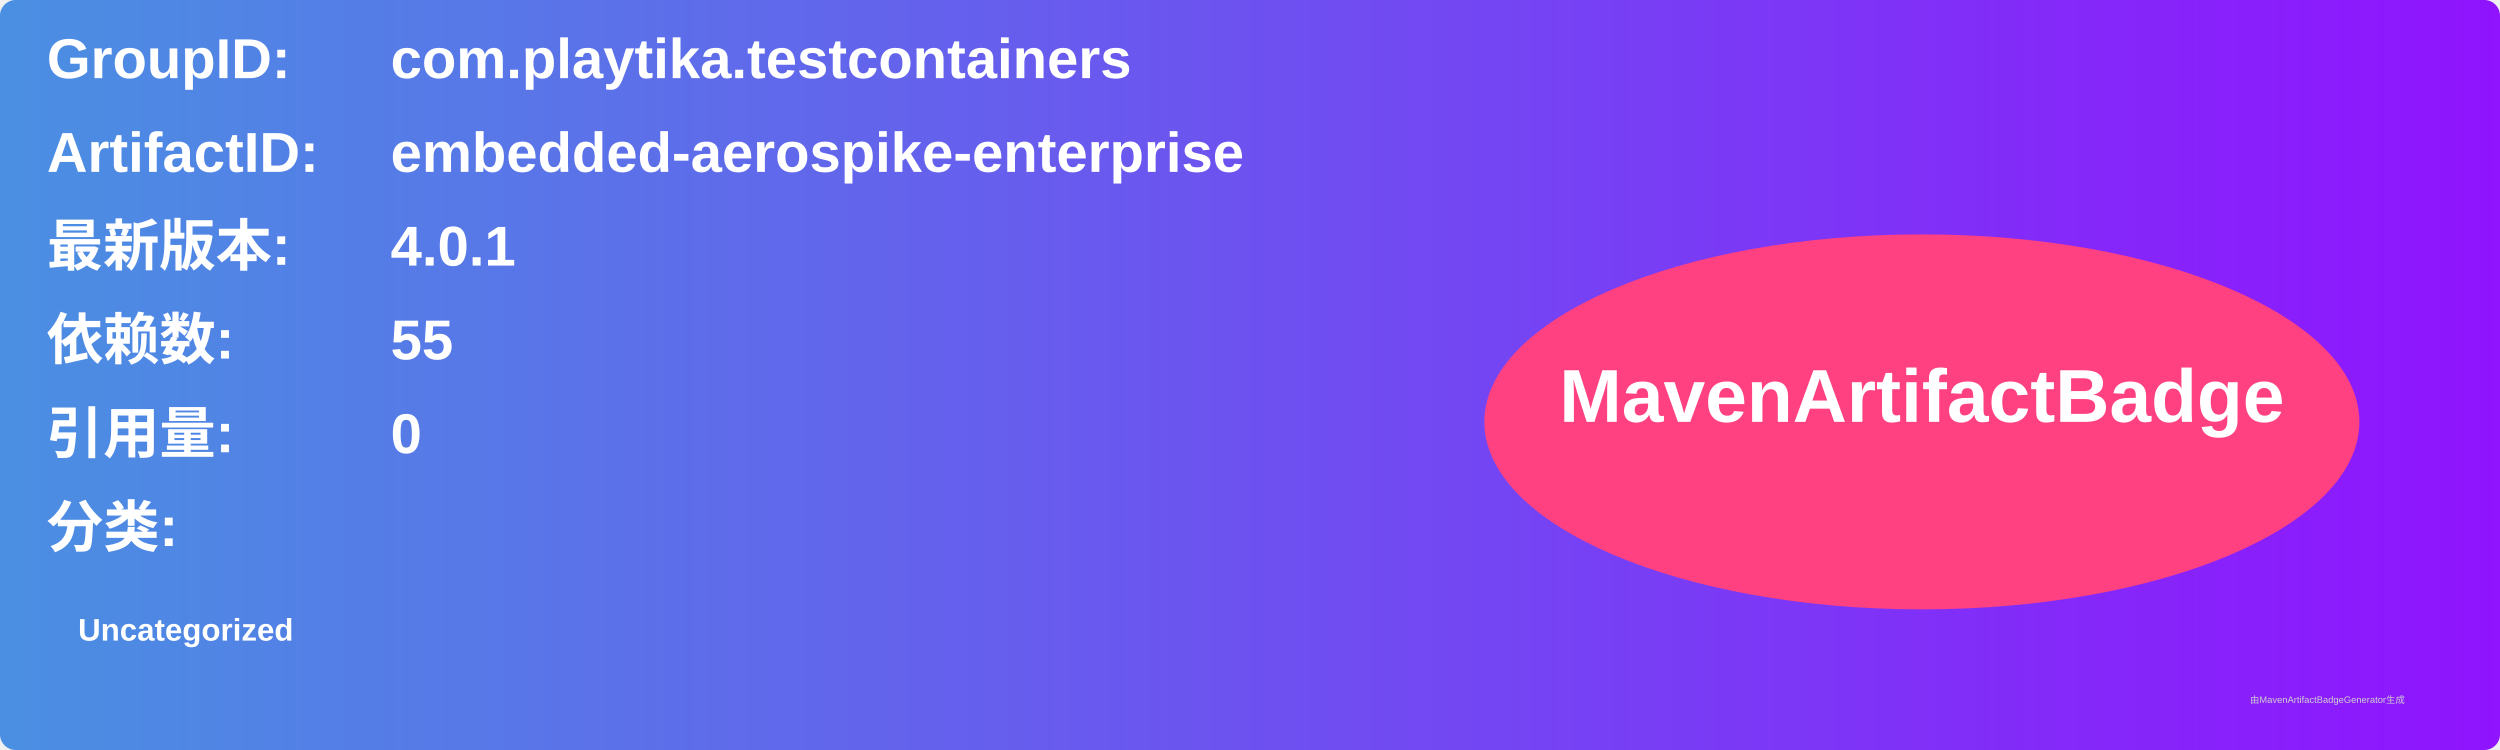
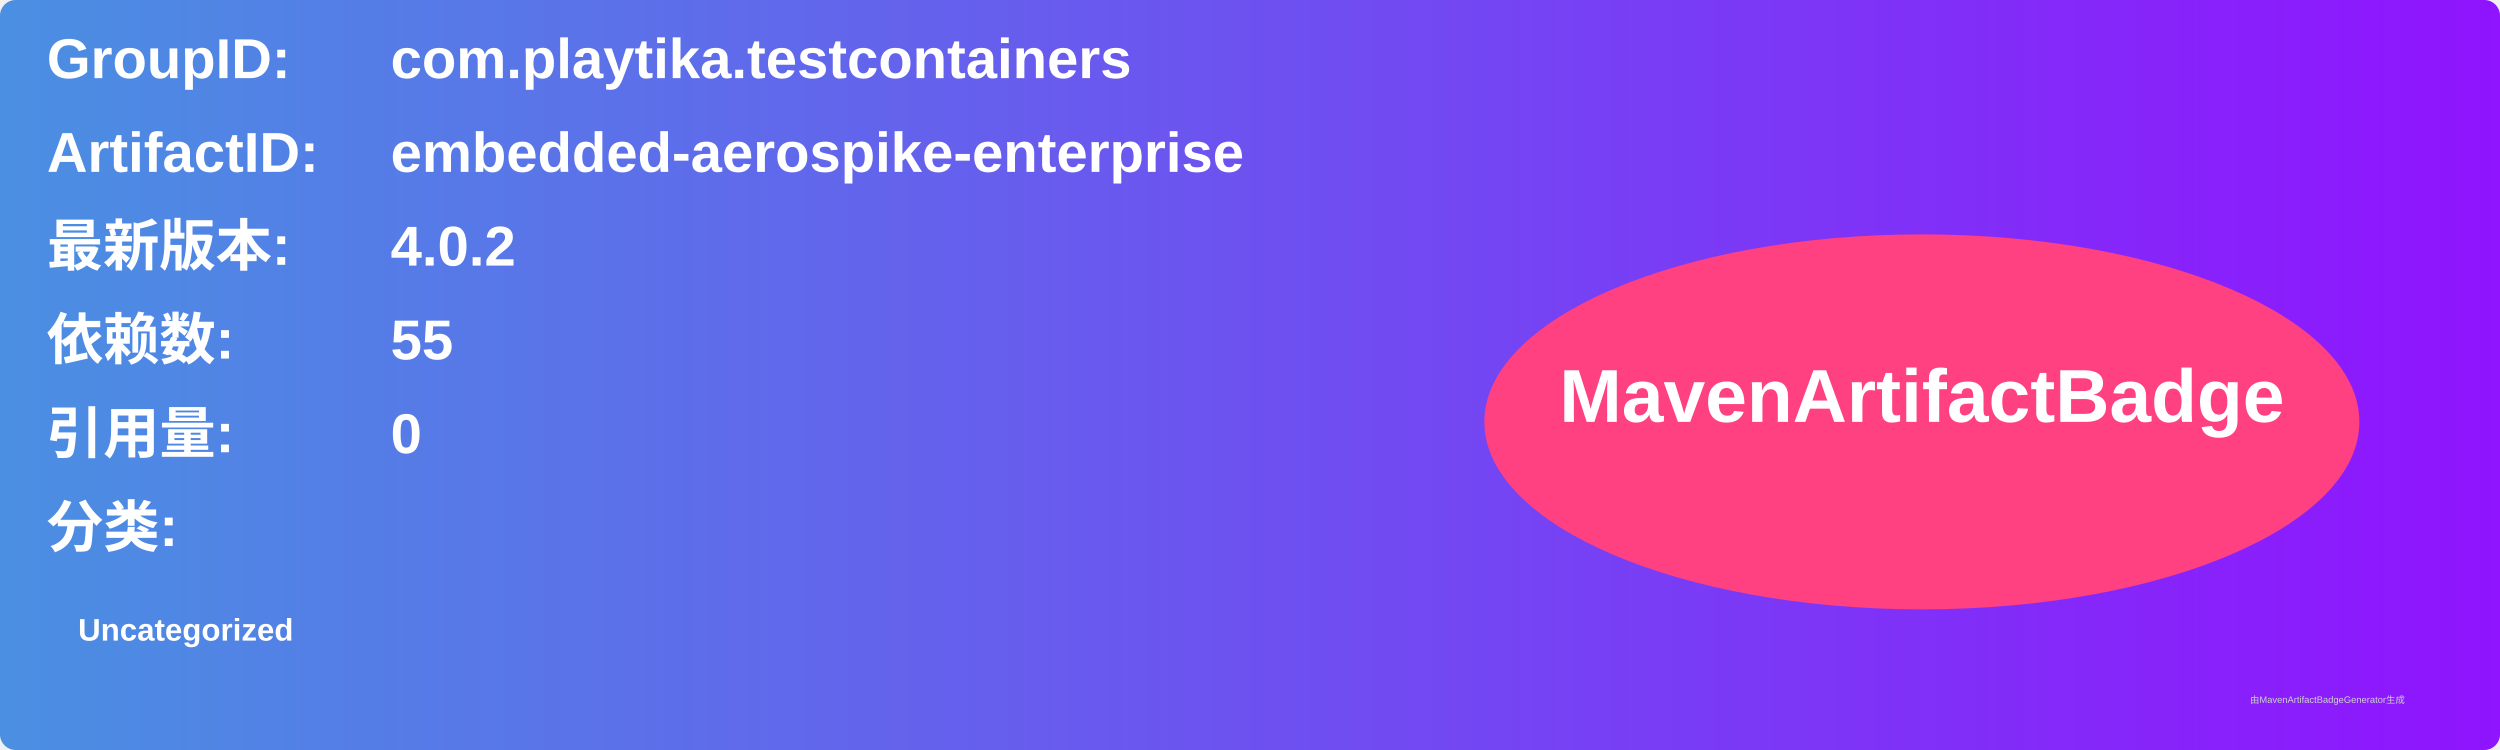
<svg xmlns="http://www.w3.org/2000/svg" width="800" height="240" viewBox="0 0 800 240">
  <linearGradient id="grad" x1="0%" y1="0%" x2="100%" y2="0%">
    <stop offset="0%" stop-color="#4a90e2" />
    <stop offset="100%" stop-color="#9013fe" />
  </linearGradient>
  <rect width="100%" height="100%" rx="5" ry="5" fill="url(#grad)" />
  <g transform="translate(15, 15)">
    <text x="0" y="10" font-family="Arial" font-size="18" fill="white" font-weight="bold" width="260">GroupID:</text>
    <text x="110" y="10" font-family="Arial" font-size="18" fill="white" font-weight="bold" width="460">com.playtika.testcontainers</text>
    <text x="0" y="40" font-family="Arial" font-size="18" fill="white" font-weight="bold" width="260">ArtifactID:</text>
    <text x="110" y="40" font-family="Arial" font-size="18" fill="white" font-weight="bold" width="460">embedded-aerospike-enterprise</text>
    <text x="0" y="70" font-family="Arial" font-size="18" fill="white" font-weight="bold">最新版本:</text>
    <text x="110" y="70" font-family="Arial" font-size="18" fill="white" font-weight="bold">
-       <tspan font-weight="bold">4.0.1</tspan>
+       <tspan font-weight="bold">4.0.2</tspan>
    </text>
    <text x="0" y="100" font-family="Arial" font-size="18" fill="white" font-weight="bold">依赖数: </text>
    <text x="110" y="100" font-family="Arial" font-size="18" fill="white">
      <tspan font-weight="bold">55</tspan>
    </text>
    <text x="0" y="130" font-family="Arial" font-size="18" fill="white" font-weight="bold">引用量: </text>
    <text x="110" y="130" font-family="Arial" font-size="18" fill="white">
      <tspan font-weight="bold">0</tspan>
    </text>
    <text x="0" y="160" font-family="Arial" font-size="18" fill="white" font-weight="bold">分类:</text>
    <text x="10" y="190" font-family="Arial" font-size="10" fill="white">
      <tspan font-weight="bold">Uncategorized</tspan>
    </text>
    <ellipse cx="600" cy="120" rx="140" ry="60" fill="#ff4081" />
    <text x="600" y="120" text-anchor="middle" font-family="Arial" font-size="24" fill="white" font-weight="bold">MavenArtifactBadge</text>
  </g>
  <text x="720" y="225" font-family="Arial" font-size="3" fill="#d0d0d0">由MavenArtifactBadgeGenerator生成</text>
</svg>
